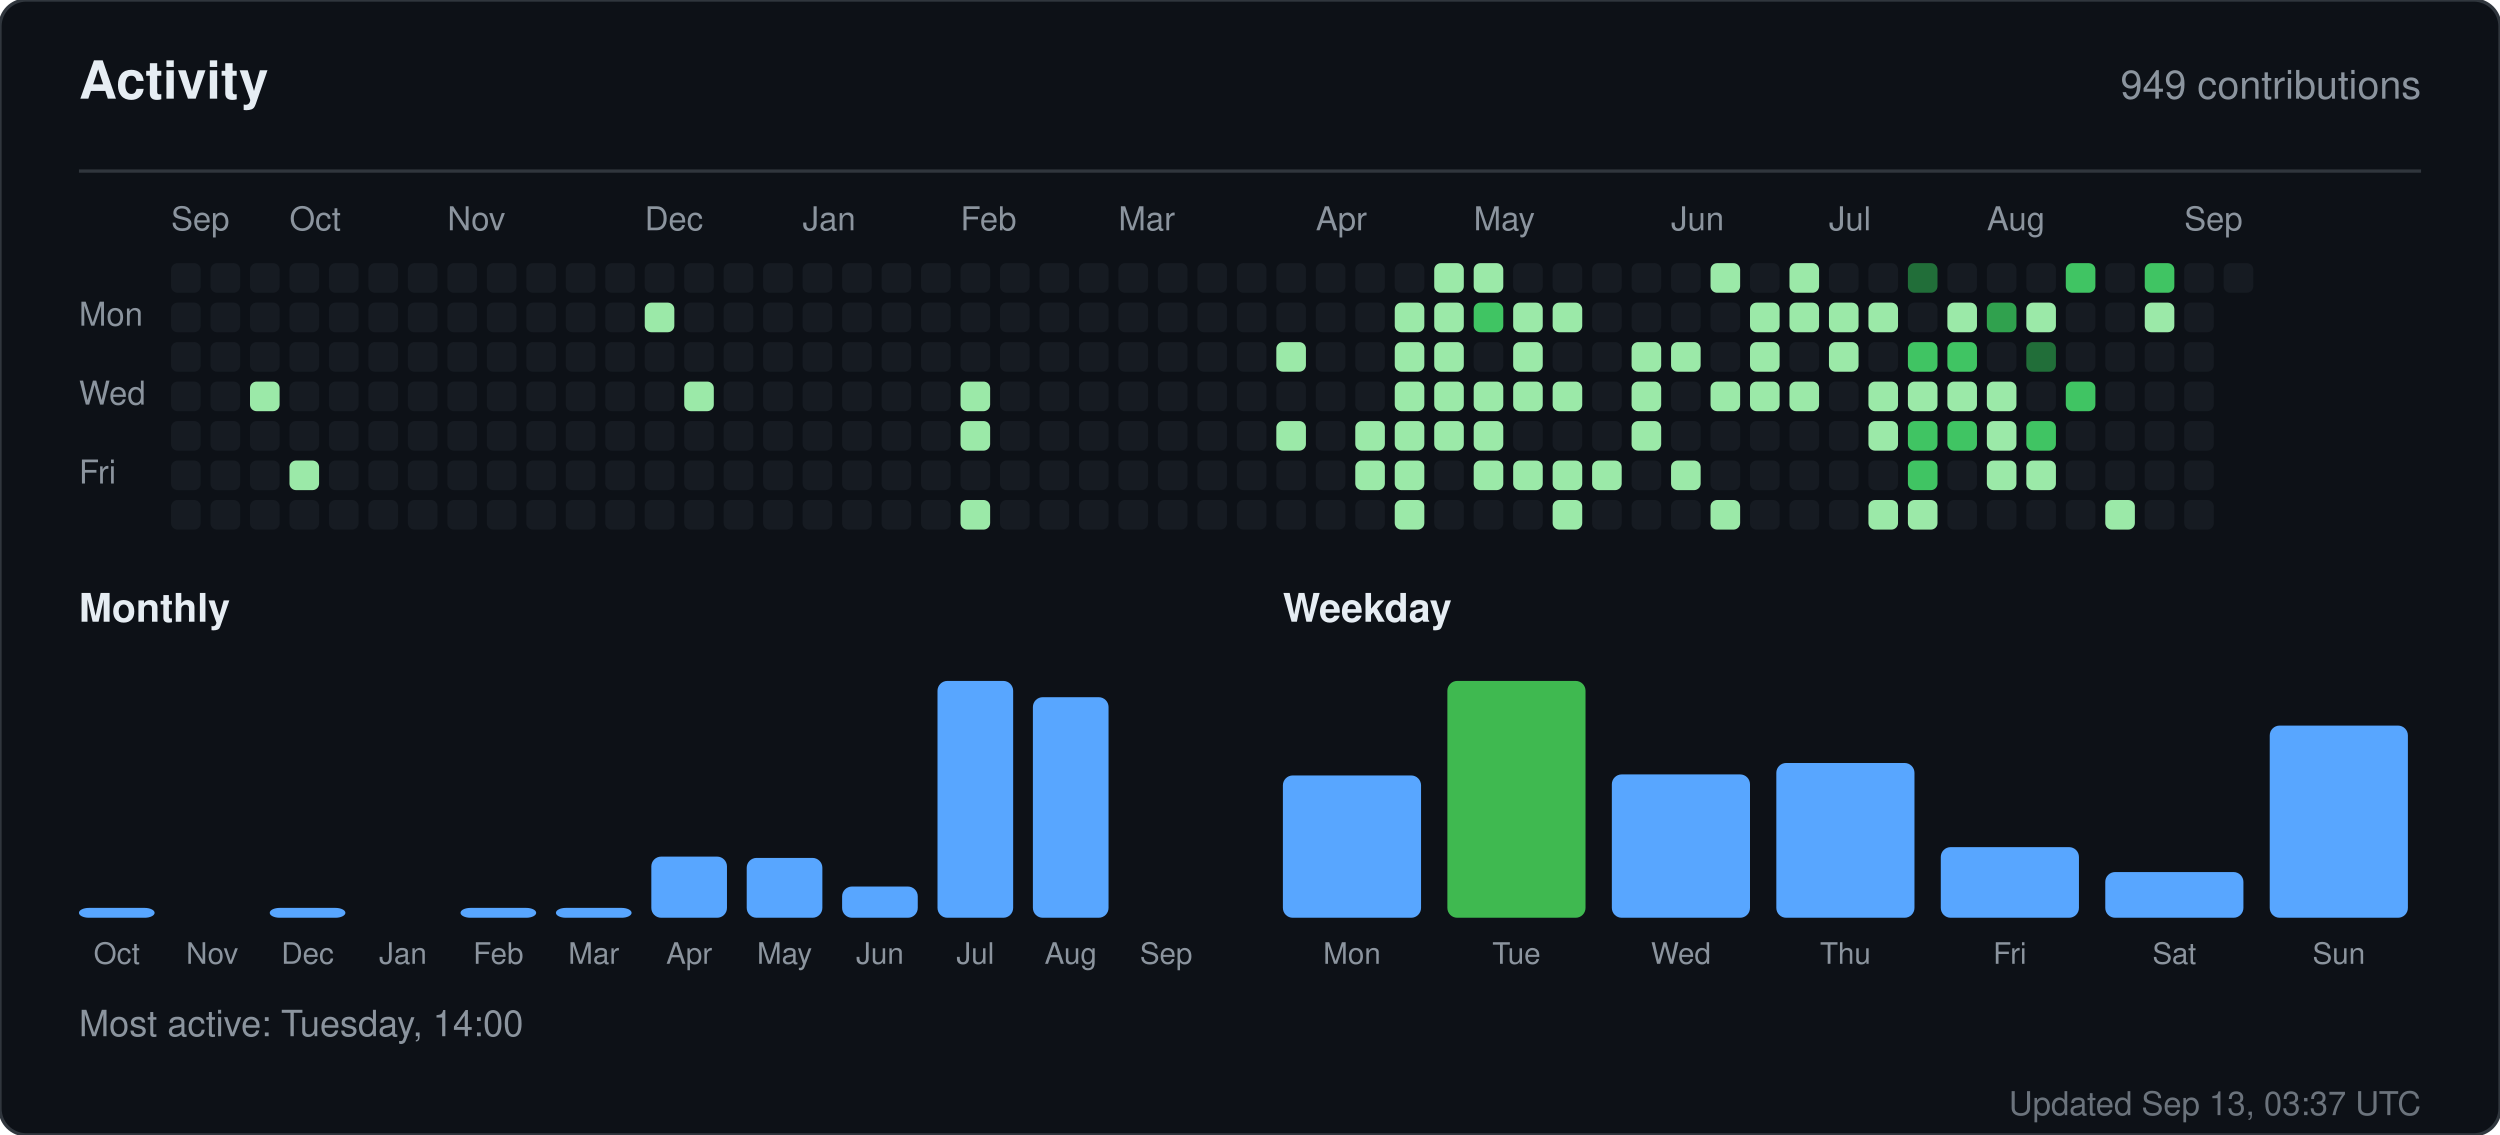
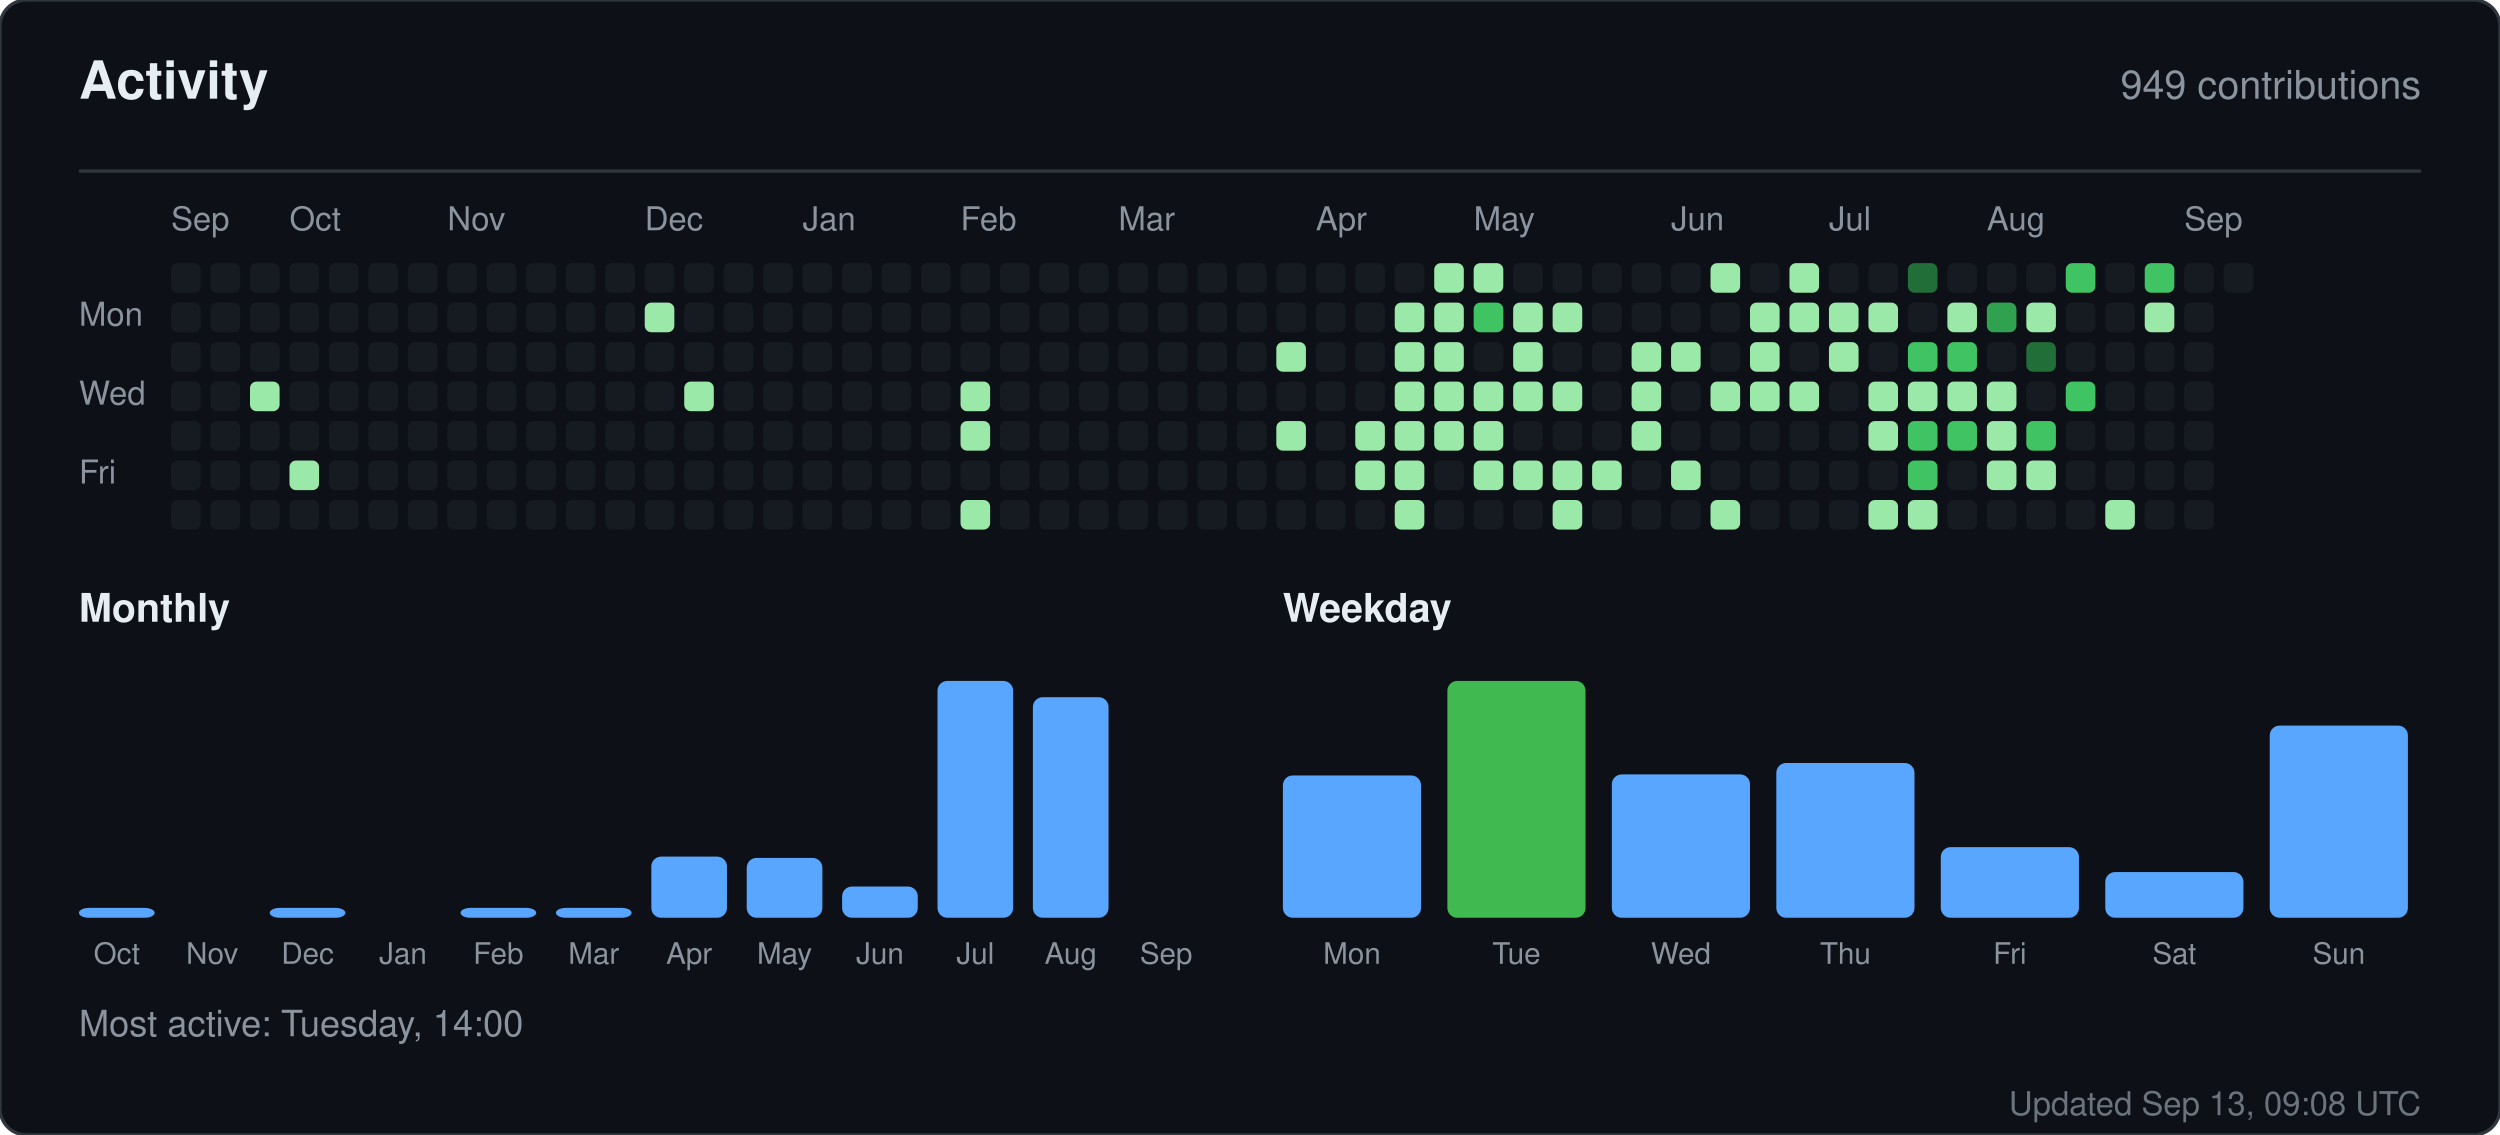
<svg xmlns="http://www.w3.org/2000/svg" width="760" height="345" viewBox="0 0 760 345" role="img" aria-label="Activity for sandiirawan12">
  <rect width="760" height="345" rx="8" fill="#0d1117" stroke="#30363d" />
  <g font-family="-apple-system, BlinkMacSystemFont, Segoe UI, Helvetica, Arial, sans-serif">
    <text x="24" y="30" fill="#e6edf3" font-size="16" font-weight="700">Activity</text>
    <text x="736" y="30" fill="#8b949e" font-size="12" text-anchor="end">949 contributions</text>
    <line x1="24" y1="52" x2="736" y2="52" stroke="#30363d" />
    <text x="52" y="70" fill="#8b949e" font-size="10">Sep</text>
    <text x="88" y="70" fill="#8b949e" font-size="10">Oct</text>
    <text x="136" y="70" fill="#8b949e" font-size="10">Nov</text>
    <text x="196" y="70" fill="#8b949e" font-size="10">Dec</text>
    <text x="244" y="70" fill="#8b949e" font-size="10">Jan</text>
    <text x="292" y="70" fill="#8b949e" font-size="10">Feb</text>
    <text x="340" y="70" fill="#8b949e" font-size="10">Mar</text>
    <text x="400" y="70" fill="#8b949e" font-size="10">Apr</text>
    <text x="448" y="70" fill="#8b949e" font-size="10">May</text>
    <text x="508" y="70" fill="#8b949e" font-size="10">Jun</text>
    <text x="556" y="70" fill="#8b949e" font-size="10">Jul</text>
    <text x="604" y="70" fill="#8b949e" font-size="10">Aug</text>
    <text x="664" y="70" fill="#8b949e" font-size="10">Sep</text>
    <text x="24" y="99" fill="#8b949e" font-size="10">Mon</text>
    <text x="24" y="123" fill="#8b949e" font-size="10">Wed</text>
    <text x="24" y="147" fill="#8b949e" font-size="10">Fri</text>
    <rect x="52" y="80" width="9" height="9" rx="2" fill="#161b22" />
    <rect x="52" y="92" width="9" height="9" rx="2" fill="#161b22" />
    <rect x="52" y="104" width="9" height="9" rx="2" fill="#161b22" />
    <rect x="52" y="116" width="9" height="9" rx="2" fill="#161b22" />
    <rect x="52" y="128" width="9" height="9" rx="2" fill="#161b22" />
    <rect x="52" y="140" width="9" height="9" rx="2" fill="#161b22" />
    <rect x="52" y="152" width="9" height="9" rx="2" fill="#161b22" />
    <rect x="64" y="80" width="9" height="9" rx="2" fill="#161b22" />
    <rect x="64" y="92" width="9" height="9" rx="2" fill="#161b22" />
    <rect x="64" y="104" width="9" height="9" rx="2" fill="#161b22" />
    <rect x="64" y="116" width="9" height="9" rx="2" fill="#161b22" />
    <rect x="64" y="128" width="9" height="9" rx="2" fill="#161b22" />
    <rect x="64" y="140" width="9" height="9" rx="2" fill="#161b22" />
    <rect x="64" y="152" width="9" height="9" rx="2" fill="#161b22" />
    <rect x="76" y="80" width="9" height="9" rx="2" fill="#161b22" />
    <rect x="76" y="92" width="9" height="9" rx="2" fill="#161b22" />
    <rect x="76" y="104" width="9" height="9" rx="2" fill="#161b22" />
    <rect x="76" y="116" width="9" height="9" rx="2" fill="#9be9a8" />
    <rect x="76" y="128" width="9" height="9" rx="2" fill="#161b22" />
    <rect x="76" y="140" width="9" height="9" rx="2" fill="#161b22" />
    <rect x="76" y="152" width="9" height="9" rx="2" fill="#161b22" />
    <rect x="88" y="80" width="9" height="9" rx="2" fill="#161b22" />
    <rect x="88" y="92" width="9" height="9" rx="2" fill="#161b22" />
    <rect x="88" y="104" width="9" height="9" rx="2" fill="#161b22" />
    <rect x="88" y="116" width="9" height="9" rx="2" fill="#161b22" />
    <rect x="88" y="128" width="9" height="9" rx="2" fill="#161b22" />
    <rect x="88" y="140" width="9" height="9" rx="2" fill="#9be9a8" />
    <rect x="88" y="152" width="9" height="9" rx="2" fill="#161b22" />
    <rect x="100" y="80" width="9" height="9" rx="2" fill="#161b22" />
    <rect x="100" y="92" width="9" height="9" rx="2" fill="#161b22" />
    <rect x="100" y="104" width="9" height="9" rx="2" fill="#161b22" />
    <rect x="100" y="116" width="9" height="9" rx="2" fill="#161b22" />
    <rect x="100" y="128" width="9" height="9" rx="2" fill="#161b22" />
    <rect x="100" y="140" width="9" height="9" rx="2" fill="#161b22" />
    <rect x="100" y="152" width="9" height="9" rx="2" fill="#161b22" />
    <rect x="112" y="80" width="9" height="9" rx="2" fill="#161b22" />
    <rect x="112" y="92" width="9" height="9" rx="2" fill="#161b22" />
    <rect x="112" y="104" width="9" height="9" rx="2" fill="#161b22" />
    <rect x="112" y="116" width="9" height="9" rx="2" fill="#161b22" />
    <rect x="112" y="128" width="9" height="9" rx="2" fill="#161b22" />
    <rect x="112" y="140" width="9" height="9" rx="2" fill="#161b22" />
    <rect x="112" y="152" width="9" height="9" rx="2" fill="#161b22" />
    <rect x="124" y="80" width="9" height="9" rx="2" fill="#161b22" />
    <rect x="124" y="92" width="9" height="9" rx="2" fill="#161b22" />
    <rect x="124" y="104" width="9" height="9" rx="2" fill="#161b22" />
    <rect x="124" y="116" width="9" height="9" rx="2" fill="#161b22" />
    <rect x="124" y="128" width="9" height="9" rx="2" fill="#161b22" />
    <rect x="124" y="140" width="9" height="9" rx="2" fill="#161b22" />
    <rect x="124" y="152" width="9" height="9" rx="2" fill="#161b22" />
    <rect x="136" y="80" width="9" height="9" rx="2" fill="#161b22" />
    <rect x="136" y="92" width="9" height="9" rx="2" fill="#161b22" />
    <rect x="136" y="104" width="9" height="9" rx="2" fill="#161b22" />
    <rect x="136" y="116" width="9" height="9" rx="2" fill="#161b22" />
    <rect x="136" y="128" width="9" height="9" rx="2" fill="#161b22" />
    <rect x="136" y="140" width="9" height="9" rx="2" fill="#161b22" />
    <rect x="136" y="152" width="9" height="9" rx="2" fill="#161b22" />
    <rect x="148" y="80" width="9" height="9" rx="2" fill="#161b22" />
    <rect x="148" y="92" width="9" height="9" rx="2" fill="#161b22" />
    <rect x="148" y="104" width="9" height="9" rx="2" fill="#161b22" />
    <rect x="148" y="116" width="9" height="9" rx="2" fill="#161b22" />
    <rect x="148" y="128" width="9" height="9" rx="2" fill="#161b22" />
    <rect x="148" y="140" width="9" height="9" rx="2" fill="#161b22" />
    <rect x="148" y="152" width="9" height="9" rx="2" fill="#161b22" />
    <rect x="160" y="80" width="9" height="9" rx="2" fill="#161b22" />
    <rect x="160" y="92" width="9" height="9" rx="2" fill="#161b22" />
    <rect x="160" y="104" width="9" height="9" rx="2" fill="#161b22" />
    <rect x="160" y="116" width="9" height="9" rx="2" fill="#161b22" />
    <rect x="160" y="128" width="9" height="9" rx="2" fill="#161b22" />
    <rect x="160" y="140" width="9" height="9" rx="2" fill="#161b22" />
    <rect x="160" y="152" width="9" height="9" rx="2" fill="#161b22" />
    <rect x="172" y="80" width="9" height="9" rx="2" fill="#161b22" />
    <rect x="172" y="92" width="9" height="9" rx="2" fill="#161b22" />
    <rect x="172" y="104" width="9" height="9" rx="2" fill="#161b22" />
    <rect x="172" y="116" width="9" height="9" rx="2" fill="#161b22" />
    <rect x="172" y="128" width="9" height="9" rx="2" fill="#161b22" />
    <rect x="172" y="140" width="9" height="9" rx="2" fill="#161b22" />
    <rect x="172" y="152" width="9" height="9" rx="2" fill="#161b22" />
    <rect x="184" y="80" width="9" height="9" rx="2" fill="#161b22" />
    <rect x="184" y="92" width="9" height="9" rx="2" fill="#161b22" />
    <rect x="184" y="104" width="9" height="9" rx="2" fill="#161b22" />
    <rect x="184" y="116" width="9" height="9" rx="2" fill="#161b22" />
    <rect x="184" y="128" width="9" height="9" rx="2" fill="#161b22" />
    <rect x="184" y="140" width="9" height="9" rx="2" fill="#161b22" />
    <rect x="184" y="152" width="9" height="9" rx="2" fill="#161b22" />
    <rect x="196" y="80" width="9" height="9" rx="2" fill="#161b22" />
    <rect x="196" y="92" width="9" height="9" rx="2" fill="#9be9a8" />
    <rect x="196" y="104" width="9" height="9" rx="2" fill="#161b22" />
    <rect x="196" y="116" width="9" height="9" rx="2" fill="#161b22" />
    <rect x="196" y="128" width="9" height="9" rx="2" fill="#161b22" />
    <rect x="196" y="140" width="9" height="9" rx="2" fill="#161b22" />
    <rect x="196" y="152" width="9" height="9" rx="2" fill="#161b22" />
    <rect x="208" y="80" width="9" height="9" rx="2" fill="#161b22" />
    <rect x="208" y="92" width="9" height="9" rx="2" fill="#161b22" />
    <rect x="208" y="104" width="9" height="9" rx="2" fill="#161b22" />
    <rect x="208" y="116" width="9" height="9" rx="2" fill="#9be9a8" />
    <rect x="208" y="128" width="9" height="9" rx="2" fill="#161b22" />
    <rect x="208" y="140" width="9" height="9" rx="2" fill="#161b22" />
    <rect x="208" y="152" width="9" height="9" rx="2" fill="#161b22" />
    <rect x="220" y="80" width="9" height="9" rx="2" fill="#161b22" />
    <rect x="220" y="92" width="9" height="9" rx="2" fill="#161b22" />
    <rect x="220" y="104" width="9" height="9" rx="2" fill="#161b22" />
    <rect x="220" y="116" width="9" height="9" rx="2" fill="#161b22" />
    <rect x="220" y="128" width="9" height="9" rx="2" fill="#161b22" />
    <rect x="220" y="140" width="9" height="9" rx="2" fill="#161b22" />
    <rect x="220" y="152" width="9" height="9" rx="2" fill="#161b22" />
    <rect x="232" y="80" width="9" height="9" rx="2" fill="#161b22" />
    <rect x="232" y="92" width="9" height="9" rx="2" fill="#161b22" />
    <rect x="232" y="104" width="9" height="9" rx="2" fill="#161b22" />
    <rect x="232" y="116" width="9" height="9" rx="2" fill="#161b22" />
    <rect x="232" y="128" width="9" height="9" rx="2" fill="#161b22" />
    <rect x="232" y="140" width="9" height="9" rx="2" fill="#161b22" />
    <rect x="232" y="152" width="9" height="9" rx="2" fill="#161b22" />
    <rect x="244" y="80" width="9" height="9" rx="2" fill="#161b22" />
    <rect x="244" y="92" width="9" height="9" rx="2" fill="#161b22" />
    <rect x="244" y="104" width="9" height="9" rx="2" fill="#161b22" />
    <rect x="244" y="116" width="9" height="9" rx="2" fill="#161b22" />
    <rect x="244" y="128" width="9" height="9" rx="2" fill="#161b22" />
    <rect x="244" y="140" width="9" height="9" rx="2" fill="#161b22" />
    <rect x="244" y="152" width="9" height="9" rx="2" fill="#161b22" />
    <rect x="256" y="80" width="9" height="9" rx="2" fill="#161b22" />
    <rect x="256" y="92" width="9" height="9" rx="2" fill="#161b22" />
    <rect x="256" y="104" width="9" height="9" rx="2" fill="#161b22" />
    <rect x="256" y="116" width="9" height="9" rx="2" fill="#161b22" />
    <rect x="256" y="128" width="9" height="9" rx="2" fill="#161b22" />
    <rect x="256" y="140" width="9" height="9" rx="2" fill="#161b22" />
    <rect x="256" y="152" width="9" height="9" rx="2" fill="#161b22" />
    <rect x="268" y="80" width="9" height="9" rx="2" fill="#161b22" />
    <rect x="268" y="92" width="9" height="9" rx="2" fill="#161b22" />
    <rect x="268" y="104" width="9" height="9" rx="2" fill="#161b22" />
    <rect x="268" y="116" width="9" height="9" rx="2" fill="#161b22" />
    <rect x="268" y="128" width="9" height="9" rx="2" fill="#161b22" />
    <rect x="268" y="140" width="9" height="9" rx="2" fill="#161b22" />
    <rect x="268" y="152" width="9" height="9" rx="2" fill="#161b22" />
    <rect x="280" y="80" width="9" height="9" rx="2" fill="#161b22" />
    <rect x="280" y="92" width="9" height="9" rx="2" fill="#161b22" />
    <rect x="280" y="104" width="9" height="9" rx="2" fill="#161b22" />
    <rect x="280" y="116" width="9" height="9" rx="2" fill="#161b22" />
    <rect x="280" y="128" width="9" height="9" rx="2" fill="#161b22" />
    <rect x="280" y="140" width="9" height="9" rx="2" fill="#161b22" />
    <rect x="280" y="152" width="9" height="9" rx="2" fill="#161b22" />
    <rect x="292" y="80" width="9" height="9" rx="2" fill="#161b22" />
    <rect x="292" y="92" width="9" height="9" rx="2" fill="#161b22" />
    <rect x="292" y="104" width="9" height="9" rx="2" fill="#161b22" />
    <rect x="292" y="116" width="9" height="9" rx="2" fill="#9be9a8" />
    <rect x="292" y="128" width="9" height="9" rx="2" fill="#9be9a8" />
    <rect x="292" y="140" width="9" height="9" rx="2" fill="#161b22" />
    <rect x="292" y="152" width="9" height="9" rx="2" fill="#9be9a8" />
    <rect x="304" y="80" width="9" height="9" rx="2" fill="#161b22" />
    <rect x="304" y="92" width="9" height="9" rx="2" fill="#161b22" />
    <rect x="304" y="104" width="9" height="9" rx="2" fill="#161b22" />
    <rect x="304" y="116" width="9" height="9" rx="2" fill="#161b22" />
    <rect x="304" y="128" width="9" height="9" rx="2" fill="#161b22" />
    <rect x="304" y="140" width="9" height="9" rx="2" fill="#161b22" />
    <rect x="304" y="152" width="9" height="9" rx="2" fill="#161b22" />
    <rect x="316" y="80" width="9" height="9" rx="2" fill="#161b22" />
    <rect x="316" y="92" width="9" height="9" rx="2" fill="#161b22" />
    <rect x="316" y="104" width="9" height="9" rx="2" fill="#161b22" />
    <rect x="316" y="116" width="9" height="9" rx="2" fill="#161b22" />
    <rect x="316" y="128" width="9" height="9" rx="2" fill="#161b22" />
    <rect x="316" y="140" width="9" height="9" rx="2" fill="#161b22" />
    <rect x="316" y="152" width="9" height="9" rx="2" fill="#161b22" />
    <rect x="328" y="80" width="9" height="9" rx="2" fill="#161b22" />
    <rect x="328" y="92" width="9" height="9" rx="2" fill="#161b22" />
    <rect x="328" y="104" width="9" height="9" rx="2" fill="#161b22" />
    <rect x="328" y="116" width="9" height="9" rx="2" fill="#161b22" />
    <rect x="328" y="128" width="9" height="9" rx="2" fill="#161b22" />
    <rect x="328" y="140" width="9" height="9" rx="2" fill="#161b22" />
    <rect x="328" y="152" width="9" height="9" rx="2" fill="#161b22" />
    <rect x="340" y="80" width="9" height="9" rx="2" fill="#161b22" />
    <rect x="340" y="92" width="9" height="9" rx="2" fill="#161b22" />
    <rect x="340" y="104" width="9" height="9" rx="2" fill="#161b22" />
    <rect x="340" y="116" width="9" height="9" rx="2" fill="#161b22" />
    <rect x="340" y="128" width="9" height="9" rx="2" fill="#161b22" />
    <rect x="340" y="140" width="9" height="9" rx="2" fill="#161b22" />
    <rect x="340" y="152" width="9" height="9" rx="2" fill="#161b22" />
    <rect x="352" y="80" width="9" height="9" rx="2" fill="#161b22" />
    <rect x="352" y="92" width="9" height="9" rx="2" fill="#161b22" />
    <rect x="352" y="104" width="9" height="9" rx="2" fill="#161b22" />
    <rect x="352" y="116" width="9" height="9" rx="2" fill="#161b22" />
    <rect x="352" y="128" width="9" height="9" rx="2" fill="#161b22" />
    <rect x="352" y="140" width="9" height="9" rx="2" fill="#161b22" />
    <rect x="352" y="152" width="9" height="9" rx="2" fill="#161b22" />
    <rect x="364" y="80" width="9" height="9" rx="2" fill="#161b22" />
    <rect x="364" y="92" width="9" height="9" rx="2" fill="#161b22" />
    <rect x="364" y="104" width="9" height="9" rx="2" fill="#161b22" />
    <rect x="364" y="116" width="9" height="9" rx="2" fill="#161b22" />
    <rect x="364" y="128" width="9" height="9" rx="2" fill="#161b22" />
    <rect x="364" y="140" width="9" height="9" rx="2" fill="#161b22" />
    <rect x="364" y="152" width="9" height="9" rx="2" fill="#161b22" />
    <rect x="376" y="80" width="9" height="9" rx="2" fill="#161b22" />
    <rect x="376" y="92" width="9" height="9" rx="2" fill="#161b22" />
    <rect x="376" y="104" width="9" height="9" rx="2" fill="#161b22" />
    <rect x="376" y="116" width="9" height="9" rx="2" fill="#161b22" />
    <rect x="376" y="128" width="9" height="9" rx="2" fill="#161b22" />
    <rect x="376" y="140" width="9" height="9" rx="2" fill="#161b22" />
    <rect x="376" y="152" width="9" height="9" rx="2" fill="#161b22" />
    <rect x="388" y="80" width="9" height="9" rx="2" fill="#161b22" />
    <rect x="388" y="92" width="9" height="9" rx="2" fill="#161b22" />
    <rect x="388" y="104" width="9" height="9" rx="2" fill="#9be9a8" />
    <rect x="388" y="116" width="9" height="9" rx="2" fill="#161b22" />
    <rect x="388" y="128" width="9" height="9" rx="2" fill="#9be9a8" />
    <rect x="388" y="140" width="9" height="9" rx="2" fill="#161b22" />
    <rect x="388" y="152" width="9" height="9" rx="2" fill="#161b22" />
    <rect x="400" y="80" width="9" height="9" rx="2" fill="#161b22" />
    <rect x="400" y="92" width="9" height="9" rx="2" fill="#161b22" />
    <rect x="400" y="104" width="9" height="9" rx="2" fill="#161b22" />
    <rect x="400" y="116" width="9" height="9" rx="2" fill="#161b22" />
    <rect x="400" y="128" width="9" height="9" rx="2" fill="#161b22" />
    <rect x="400" y="140" width="9" height="9" rx="2" fill="#161b22" />
    <rect x="400" y="152" width="9" height="9" rx="2" fill="#161b22" />
    <rect x="412" y="80" width="9" height="9" rx="2" fill="#161b22" />
    <rect x="412" y="92" width="9" height="9" rx="2" fill="#161b22" />
    <rect x="412" y="104" width="9" height="9" rx="2" fill="#161b22" />
    <rect x="412" y="116" width="9" height="9" rx="2" fill="#161b22" />
    <rect x="412" y="128" width="9" height="9" rx="2" fill="#9be9a8" />
    <rect x="412" y="140" width="9" height="9" rx="2" fill="#9be9a8" />
    <rect x="412" y="152" width="9" height="9" rx="2" fill="#161b22" />
    <rect x="424" y="80" width="9" height="9" rx="2" fill="#161b22" />
    <rect x="424" y="92" width="9" height="9" rx="2" fill="#9be9a8" />
    <rect x="424" y="104" width="9" height="9" rx="2" fill="#9be9a8" />
    <rect x="424" y="116" width="9" height="9" rx="2" fill="#9be9a8" />
    <rect x="424" y="128" width="9" height="9" rx="2" fill="#9be9a8" />
    <rect x="424" y="140" width="9" height="9" rx="2" fill="#9be9a8" />
    <rect x="424" y="152" width="9" height="9" rx="2" fill="#9be9a8" />
    <rect x="436" y="80" width="9" height="9" rx="2" fill="#9be9a8" />
    <rect x="436" y="92" width="9" height="9" rx="2" fill="#9be9a8" />
    <rect x="436" y="104" width="9" height="9" rx="2" fill="#9be9a8" />
    <rect x="436" y="116" width="9" height="9" rx="2" fill="#9be9a8" />
    <rect x="436" y="128" width="9" height="9" rx="2" fill="#9be9a8" />
    <rect x="436" y="140" width="9" height="9" rx="2" fill="#161b22" />
    <rect x="436" y="152" width="9" height="9" rx="2" fill="#161b22" />
    <rect x="448" y="80" width="9" height="9" rx="2" fill="#9be9a8" />
    <rect x="448" y="92" width="9" height="9" rx="2" fill="#40c463" />
    <rect x="448" y="104" width="9" height="9" rx="2" fill="#161b22" />
    <rect x="448" y="116" width="9" height="9" rx="2" fill="#9be9a8" />
    <rect x="448" y="128" width="9" height="9" rx="2" fill="#9be9a8" />
    <rect x="448" y="140" width="9" height="9" rx="2" fill="#9be9a8" />
    <rect x="448" y="152" width="9" height="9" rx="2" fill="#161b22" />
    <rect x="460" y="80" width="9" height="9" rx="2" fill="#161b22" />
    <rect x="460" y="92" width="9" height="9" rx="2" fill="#9be9a8" />
    <rect x="460" y="104" width="9" height="9" rx="2" fill="#9be9a8" />
    <rect x="460" y="116" width="9" height="9" rx="2" fill="#9be9a8" />
    <rect x="460" y="128" width="9" height="9" rx="2" fill="#161b22" />
    <rect x="460" y="140" width="9" height="9" rx="2" fill="#9be9a8" />
    <rect x="460" y="152" width="9" height="9" rx="2" fill="#161b22" />
    <rect x="472" y="80" width="9" height="9" rx="2" fill="#161b22" />
    <rect x="472" y="92" width="9" height="9" rx="2" fill="#9be9a8" />
    <rect x="472" y="104" width="9" height="9" rx="2" fill="#161b22" />
    <rect x="472" y="116" width="9" height="9" rx="2" fill="#9be9a8" />
    <rect x="472" y="128" width="9" height="9" rx="2" fill="#161b22" />
    <rect x="472" y="140" width="9" height="9" rx="2" fill="#9be9a8" />
    <rect x="472" y="152" width="9" height="9" rx="2" fill="#9be9a8" />
    <rect x="484" y="80" width="9" height="9" rx="2" fill="#161b22" />
    <rect x="484" y="92" width="9" height="9" rx="2" fill="#161b22" />
    <rect x="484" y="104" width="9" height="9" rx="2" fill="#161b22" />
    <rect x="484" y="116" width="9" height="9" rx="2" fill="#161b22" />
    <rect x="484" y="128" width="9" height="9" rx="2" fill="#161b22" />
    <rect x="484" y="140" width="9" height="9" rx="2" fill="#9be9a8" />
    <rect x="484" y="152" width="9" height="9" rx="2" fill="#161b22" />
    <rect x="496" y="80" width="9" height="9" rx="2" fill="#161b22" />
    <rect x="496" y="92" width="9" height="9" rx="2" fill="#161b22" />
    <rect x="496" y="104" width="9" height="9" rx="2" fill="#9be9a8" />
    <rect x="496" y="116" width="9" height="9" rx="2" fill="#9be9a8" />
    <rect x="496" y="128" width="9" height="9" rx="2" fill="#9be9a8" />
    <rect x="496" y="140" width="9" height="9" rx="2" fill="#161b22" />
    <rect x="496" y="152" width="9" height="9" rx="2" fill="#161b22" />
    <rect x="508" y="80" width="9" height="9" rx="2" fill="#161b22" />
    <rect x="508" y="92" width="9" height="9" rx="2" fill="#161b22" />
    <rect x="508" y="104" width="9" height="9" rx="2" fill="#9be9a8" />
    <rect x="508" y="116" width="9" height="9" rx="2" fill="#161b22" />
    <rect x="508" y="128" width="9" height="9" rx="2" fill="#161b22" />
    <rect x="508" y="140" width="9" height="9" rx="2" fill="#9be9a8" />
    <rect x="508" y="152" width="9" height="9" rx="2" fill="#161b22" />
    <rect x="520" y="80" width="9" height="9" rx="2" fill="#9be9a8" />
    <rect x="520" y="92" width="9" height="9" rx="2" fill="#161b22" />
    <rect x="520" y="104" width="9" height="9" rx="2" fill="#161b22" />
    <rect x="520" y="116" width="9" height="9" rx="2" fill="#9be9a8" />
    <rect x="520" y="128" width="9" height="9" rx="2" fill="#161b22" />
    <rect x="520" y="140" width="9" height="9" rx="2" fill="#161b22" />
    <rect x="520" y="152" width="9" height="9" rx="2" fill="#9be9a8" />
    <rect x="532" y="80" width="9" height="9" rx="2" fill="#161b22" />
    <rect x="532" y="92" width="9" height="9" rx="2" fill="#9be9a8" />
    <rect x="532" y="104" width="9" height="9" rx="2" fill="#9be9a8" />
    <rect x="532" y="116" width="9" height="9" rx="2" fill="#9be9a8" />
    <rect x="532" y="128" width="9" height="9" rx="2" fill="#161b22" />
    <rect x="532" y="140" width="9" height="9" rx="2" fill="#161b22" />
    <rect x="532" y="152" width="9" height="9" rx="2" fill="#161b22" />
    <rect x="544" y="80" width="9" height="9" rx="2" fill="#9be9a8" />
    <rect x="544" y="92" width="9" height="9" rx="2" fill="#9be9a8" />
    <rect x="544" y="104" width="9" height="9" rx="2" fill="#161b22" />
    <rect x="544" y="116" width="9" height="9" rx="2" fill="#9be9a8" />
    <rect x="544" y="128" width="9" height="9" rx="2" fill="#161b22" />
    <rect x="544" y="140" width="9" height="9" rx="2" fill="#161b22" />
    <rect x="544" y="152" width="9" height="9" rx="2" fill="#161b22" />
    <rect x="556" y="80" width="9" height="9" rx="2" fill="#161b22" />
    <rect x="556" y="92" width="9" height="9" rx="2" fill="#9be9a8" />
    <rect x="556" y="104" width="9" height="9" rx="2" fill="#9be9a8" />
    <rect x="556" y="116" width="9" height="9" rx="2" fill="#161b22" />
    <rect x="556" y="128" width="9" height="9" rx="2" fill="#161b22" />
    <rect x="556" y="140" width="9" height="9" rx="2" fill="#161b22" />
    <rect x="556" y="152" width="9" height="9" rx="2" fill="#161b22" />
    <rect x="568" y="80" width="9" height="9" rx="2" fill="#161b22" />
    <rect x="568" y="92" width="9" height="9" rx="2" fill="#9be9a8" />
    <rect x="568" y="104" width="9" height="9" rx="2" fill="#161b22" />
    <rect x="568" y="116" width="9" height="9" rx="2" fill="#9be9a8" />
    <rect x="568" y="128" width="9" height="9" rx="2" fill="#9be9a8" />
    <rect x="568" y="140" width="9" height="9" rx="2" fill="#161b22" />
    <rect x="568" y="152" width="9" height="9" rx="2" fill="#9be9a8" />
    <rect x="580" y="80" width="9" height="9" rx="2" fill="#216e39" />
    <rect x="580" y="92" width="9" height="9" rx="2" fill="#161b22" />
    <rect x="580" y="104" width="9" height="9" rx="2" fill="#40c463" />
    <rect x="580" y="116" width="9" height="9" rx="2" fill="#9be9a8" />
    <rect x="580" y="128" width="9" height="9" rx="2" fill="#40c463" />
    <rect x="580" y="140" width="9" height="9" rx="2" fill="#40c463" />
    <rect x="580" y="152" width="9" height="9" rx="2" fill="#9be9a8" />
    <rect x="592" y="80" width="9" height="9" rx="2" fill="#161b22" />
    <rect x="592" y="92" width="9" height="9" rx="2" fill="#9be9a8" />
    <rect x="592" y="104" width="9" height="9" rx="2" fill="#40c463" />
    <rect x="592" y="116" width="9" height="9" rx="2" fill="#9be9a8" />
    <rect x="592" y="128" width="9" height="9" rx="2" fill="#40c463" />
    <rect x="592" y="140" width="9" height="9" rx="2" fill="#161b22" />
    <rect x="592" y="152" width="9" height="9" rx="2" fill="#161b22" />
    <rect x="604" y="80" width="9" height="9" rx="2" fill="#161b22" />
    <rect x="604" y="92" width="9" height="9" rx="2" fill="#30a14e" />
    <rect x="604" y="104" width="9" height="9" rx="2" fill="#161b22" />
    <rect x="604" y="116" width="9" height="9" rx="2" fill="#9be9a8" />
    <rect x="604" y="128" width="9" height="9" rx="2" fill="#9be9a8" />
    <rect x="604" y="140" width="9" height="9" rx="2" fill="#9be9a8" />
    <rect x="604" y="152" width="9" height="9" rx="2" fill="#161b22" />
    <rect x="616" y="80" width="9" height="9" rx="2" fill="#161b22" />
    <rect x="616" y="92" width="9" height="9" rx="2" fill="#9be9a8" />
    <rect x="616" y="104" width="9" height="9" rx="2" fill="#216e39" />
    <rect x="616" y="116" width="9" height="9" rx="2" fill="#161b22" />
    <rect x="616" y="128" width="9" height="9" rx="2" fill="#40c463" />
    <rect x="616" y="140" width="9" height="9" rx="2" fill="#9be9a8" />
    <rect x="616" y="152" width="9" height="9" rx="2" fill="#161b22" />
    <rect x="628" y="80" width="9" height="9" rx="2" fill="#40c463" />
    <rect x="628" y="92" width="9" height="9" rx="2" fill="#161b22" />
    <rect x="628" y="104" width="9" height="9" rx="2" fill="#161b22" />
    <rect x="628" y="116" width="9" height="9" rx="2" fill="#40c463" />
    <rect x="628" y="128" width="9" height="9" rx="2" fill="#161b22" />
    <rect x="628" y="140" width="9" height="9" rx="2" fill="#161b22" />
    <rect x="628" y="152" width="9" height="9" rx="2" fill="#161b22" />
    <rect x="640" y="80" width="9" height="9" rx="2" fill="#161b22" />
    <rect x="640" y="92" width="9" height="9" rx="2" fill="#161b22" />
    <rect x="640" y="104" width="9" height="9" rx="2" fill="#161b22" />
    <rect x="640" y="116" width="9" height="9" rx="2" fill="#161b22" />
    <rect x="640" y="128" width="9" height="9" rx="2" fill="#161b22" />
    <rect x="640" y="140" width="9" height="9" rx="2" fill="#161b22" />
    <rect x="640" y="152" width="9" height="9" rx="2" fill="#9be9a8" />
    <rect x="652" y="80" width="9" height="9" rx="2" fill="#40c463" />
    <rect x="652" y="92" width="9" height="9" rx="2" fill="#9be9a8" />
    <rect x="652" y="104" width="9" height="9" rx="2" fill="#161b22" />
    <rect x="652" y="116" width="9" height="9" rx="2" fill="#161b22" />
    <rect x="652" y="128" width="9" height="9" rx="2" fill="#161b22" />
    <rect x="652" y="140" width="9" height="9" rx="2" fill="#161b22" />
    <rect x="652" y="152" width="9" height="9" rx="2" fill="#161b22" />
    <rect x="664" y="80" width="9" height="9" rx="2" fill="#161b22" />
    <rect x="664" y="92" width="9" height="9" rx="2" fill="#161b22" />
    <rect x="664" y="104" width="9" height="9" rx="2" fill="#161b22" />
    <rect x="664" y="116" width="9" height="9" rx="2" fill="#161b22" />
    <rect x="664" y="128" width="9" height="9" rx="2" fill="#161b22" />
    <rect x="664" y="140" width="9" height="9" rx="2" fill="#161b22" />
    <rect x="664" y="152" width="9" height="9" rx="2" fill="#161b22" />
    <rect x="676" y="80" width="9" height="9" rx="2" fill="#161b22" />
    <text x="24" y="189" fill="#e6edf3" font-size="12" font-weight="600">Monthly</text>
    <text x="390" y="189" fill="#e6edf3" font-size="12" font-weight="600">Weekday</text>
    <rect x="24" y="276" width="23" height="3" rx="3" fill="#58a6ff" />
    <text x="35.5" y="293" fill="#8b949e" font-size="9" text-anchor="middle">Oct</text>
    <rect x="53" y="279" width="23" height="0" rx="3" fill="#58a6ff" />
    <text x="64.5" y="293" fill="#8b949e" font-size="9" text-anchor="middle">Nov</text>
    <rect x="82" y="276" width="23" height="3" rx="3" fill="#58a6ff" />
    <text x="93.5" y="293" fill="#8b949e" font-size="9" text-anchor="middle">Dec</text>
    <rect x="111" y="279" width="23" height="0" rx="3" fill="#58a6ff" />
    <text x="122.5" y="293" fill="#8b949e" font-size="9" text-anchor="middle">Jan</text>
    <rect x="140" y="276" width="23" height="3" rx="3" fill="#58a6ff" />
    <text x="151.5" y="293" fill="#8b949e" font-size="9" text-anchor="middle">Feb</text>
    <rect x="169" y="276" width="23" height="3" rx="3" fill="#58a6ff" />
    <text x="180.5" y="293" fill="#8b949e" font-size="9" text-anchor="middle">Mar</text>
    <rect x="198" y="260.407" width="23" height="18.593" rx="3" fill="#58a6ff" />
    <text x="209.5" y="293" fill="#8b949e" font-size="9" text-anchor="middle">Apr</text>
    <rect x="227" y="260.802" width="23" height="18.198" rx="3" fill="#58a6ff" />
    <text x="238.5" y="293" fill="#8b949e" font-size="9" text-anchor="middle">May</text>
    <rect x="256" y="269.505" width="23" height="9.495" rx="3" fill="#58a6ff" />
    <text x="267.5" y="293" fill="#8b949e" font-size="9" text-anchor="middle">Jun</text>
    <rect x="285" y="207" width="23" height="72" rx="3" fill="#58a6ff" />
    <text x="296.5" y="293" fill="#8b949e" font-size="9" text-anchor="middle">Jul</text>
    <rect x="314" y="211.945" width="23" height="67.055" rx="3" fill="#58a6ff" />
    <text x="325.5" y="293" fill="#8b949e" font-size="9" text-anchor="middle">Aug</text>
    <rect x="343" y="279" width="23" height="0" rx="3" fill="#58a6ff" />
    <text x="354.5" y="293" fill="#8b949e" font-size="9" text-anchor="middle">Sep</text>
    <rect x="390" y="235.737" width="42" height="43.263" rx="3" fill="#58a6ff" />
    <text x="411" y="293" fill="#8b949e" font-size="9" text-anchor="middle">Mon</text>
    <rect x="440" y="207" width="42" height="72" rx="3" fill="#3fb950" />
    <text x="461" y="293" fill="#8b949e" font-size="9" text-anchor="middle">Tue</text>
    <rect x="490" y="235.421" width="42" height="43.579" rx="3" fill="#58a6ff" />
    <text x="511" y="293" fill="#8b949e" font-size="9" text-anchor="middle">Wed</text>
    <rect x="540" y="231.947" width="42" height="47.053" rx="3" fill="#58a6ff" />
    <text x="561" y="293" fill="#8b949e" font-size="9" text-anchor="middle">Thu</text>
    <rect x="590" y="257.526" width="42" height="21.474" rx="3" fill="#58a6ff" />
    <text x="611" y="293" fill="#8b949e" font-size="9" text-anchor="middle">Fri</text>
    <rect x="640" y="265.105" width="42" height="13.895" rx="3" fill="#58a6ff" />
    <text x="661" y="293" fill="#8b949e" font-size="9" text-anchor="middle">Sat</text>
    <rect x="690" y="220.579" width="42" height="58.421" rx="3" fill="#58a6ff" />
    <text x="711" y="293" fill="#8b949e" font-size="9" text-anchor="middle">Sun</text>
    <text x="24" y="315" fill="#8b949e" font-size="11">Most active: Tuesday, 14:00</text>
-     <text x="736" y="339" fill="#8b949e" font-size="10" text-anchor="end" opacity="0.75">Updated Sep 13, 03:37 UTC</text>
+     <text x="736" y="339" fill="#8b949e" font-size="10" text-anchor="end" opacity="0.75">Updated Sep 13, 09:08 UTC</text>
  </g>
</svg>
